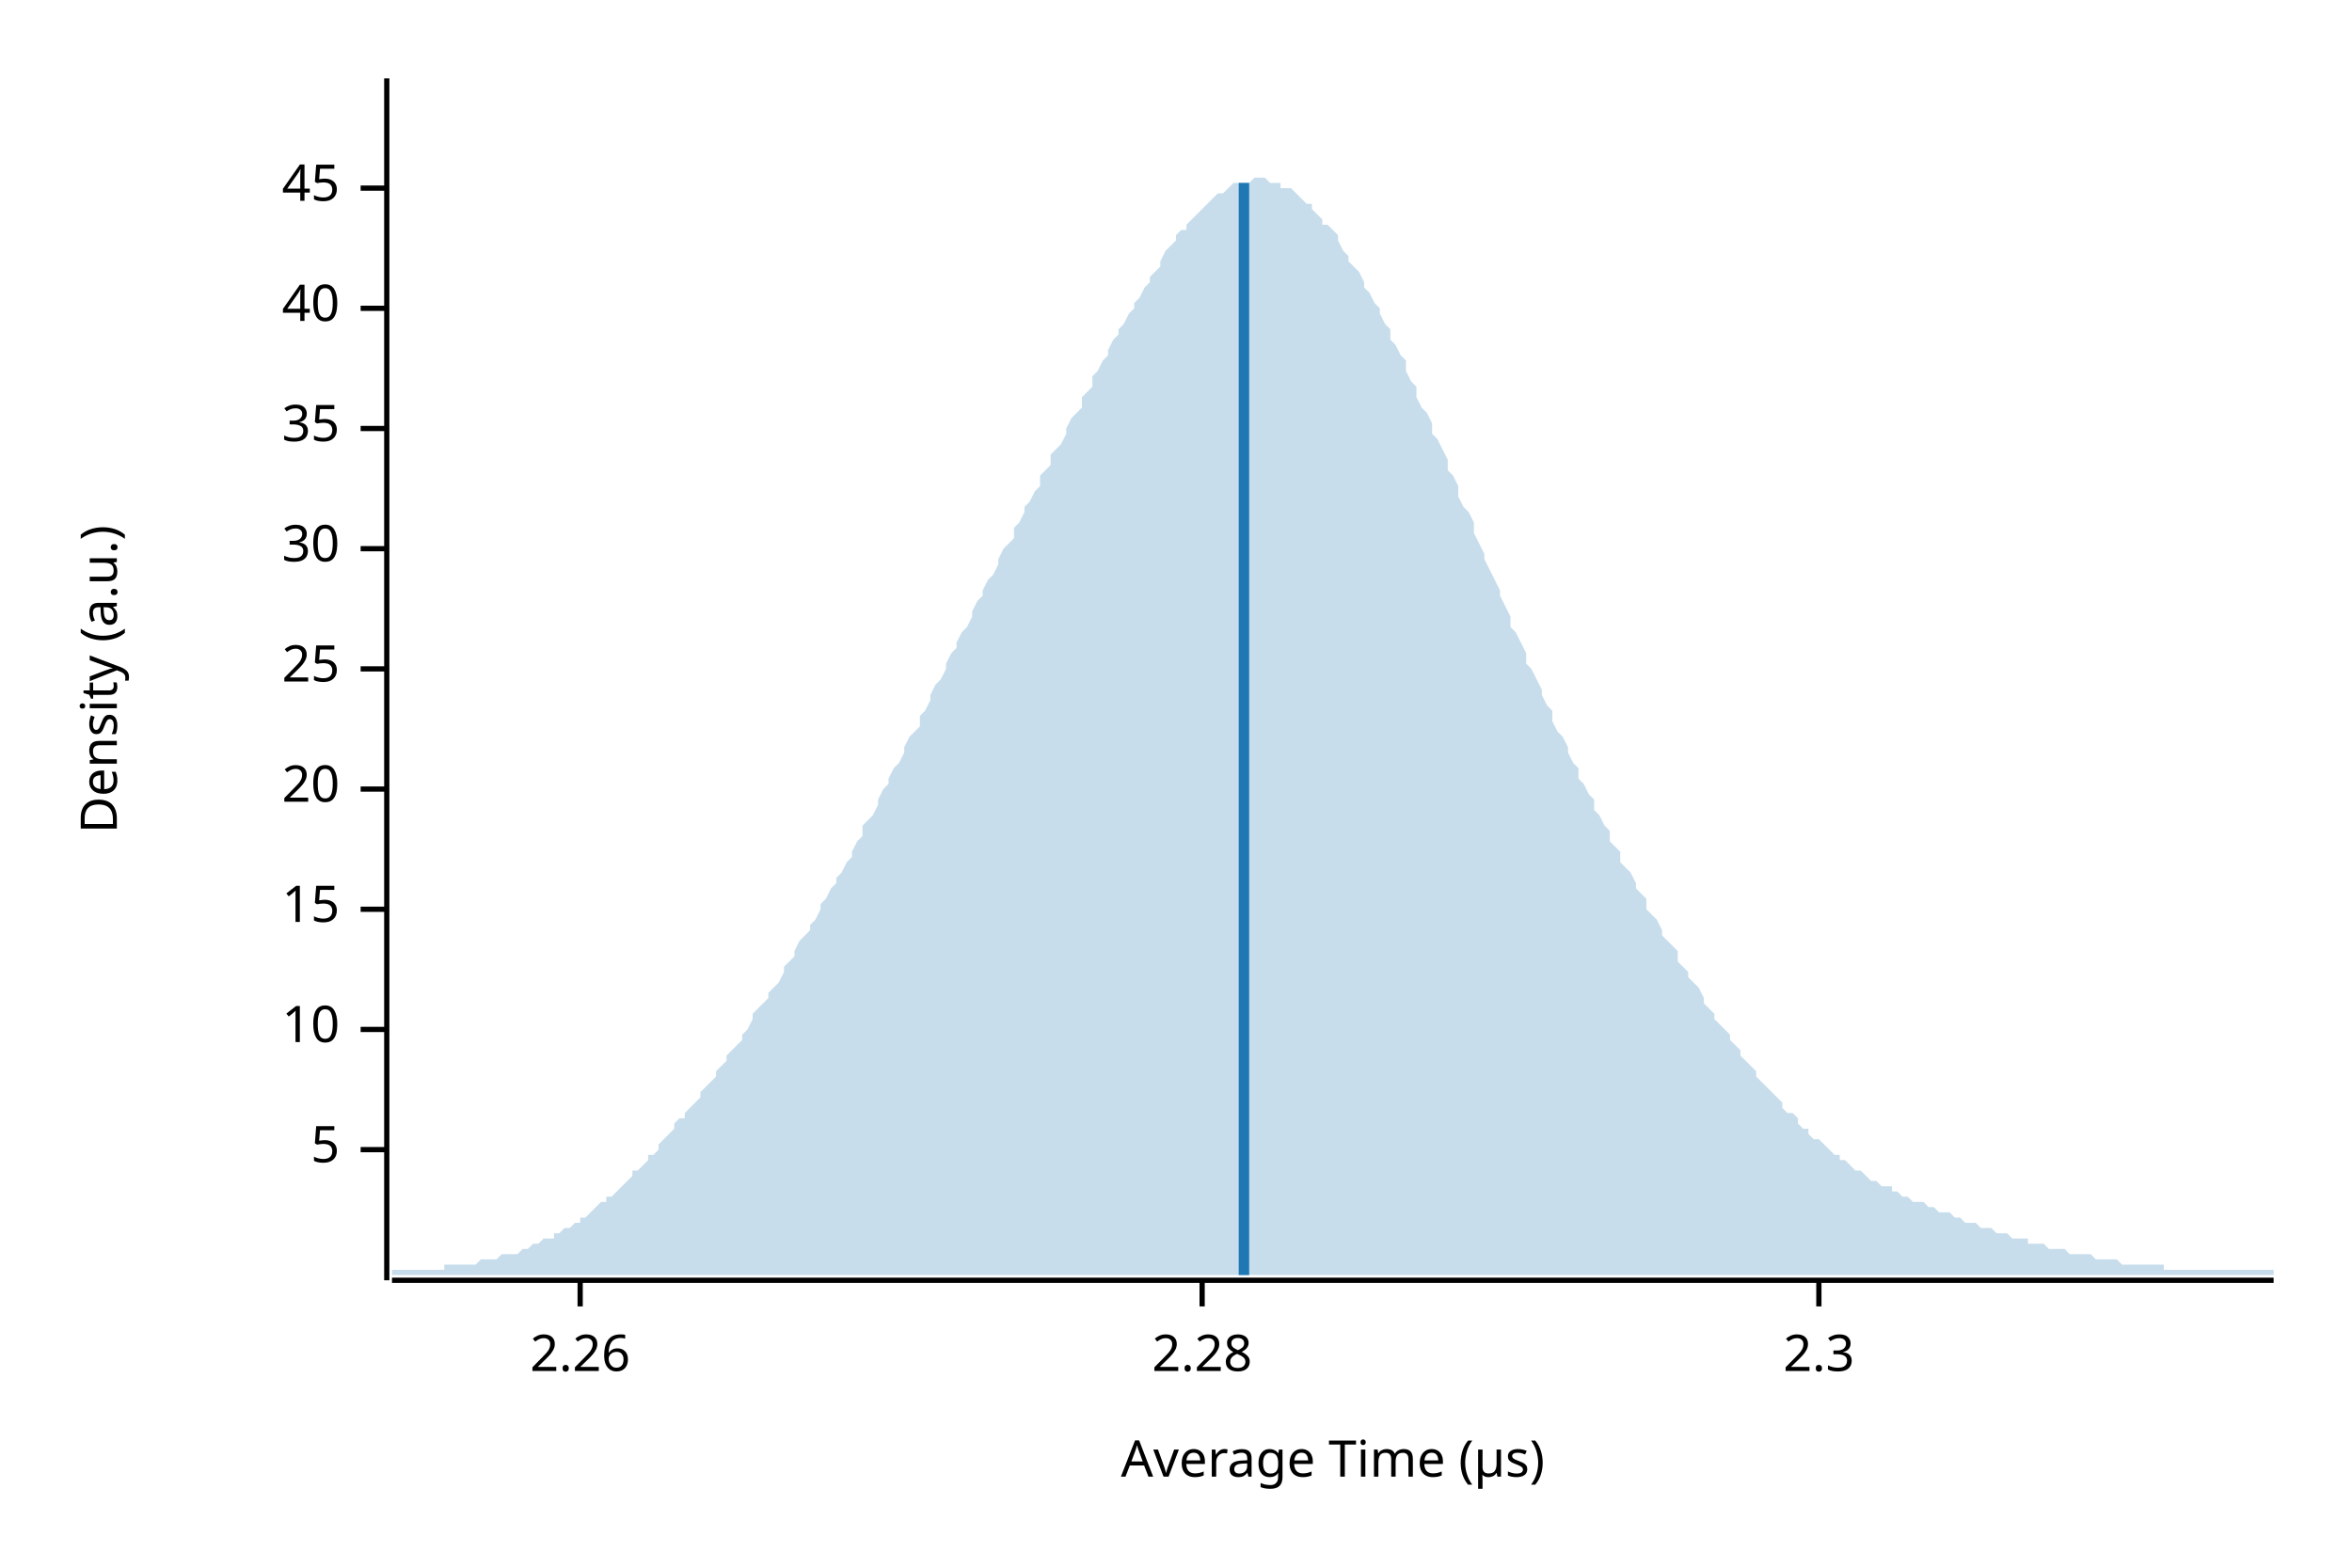
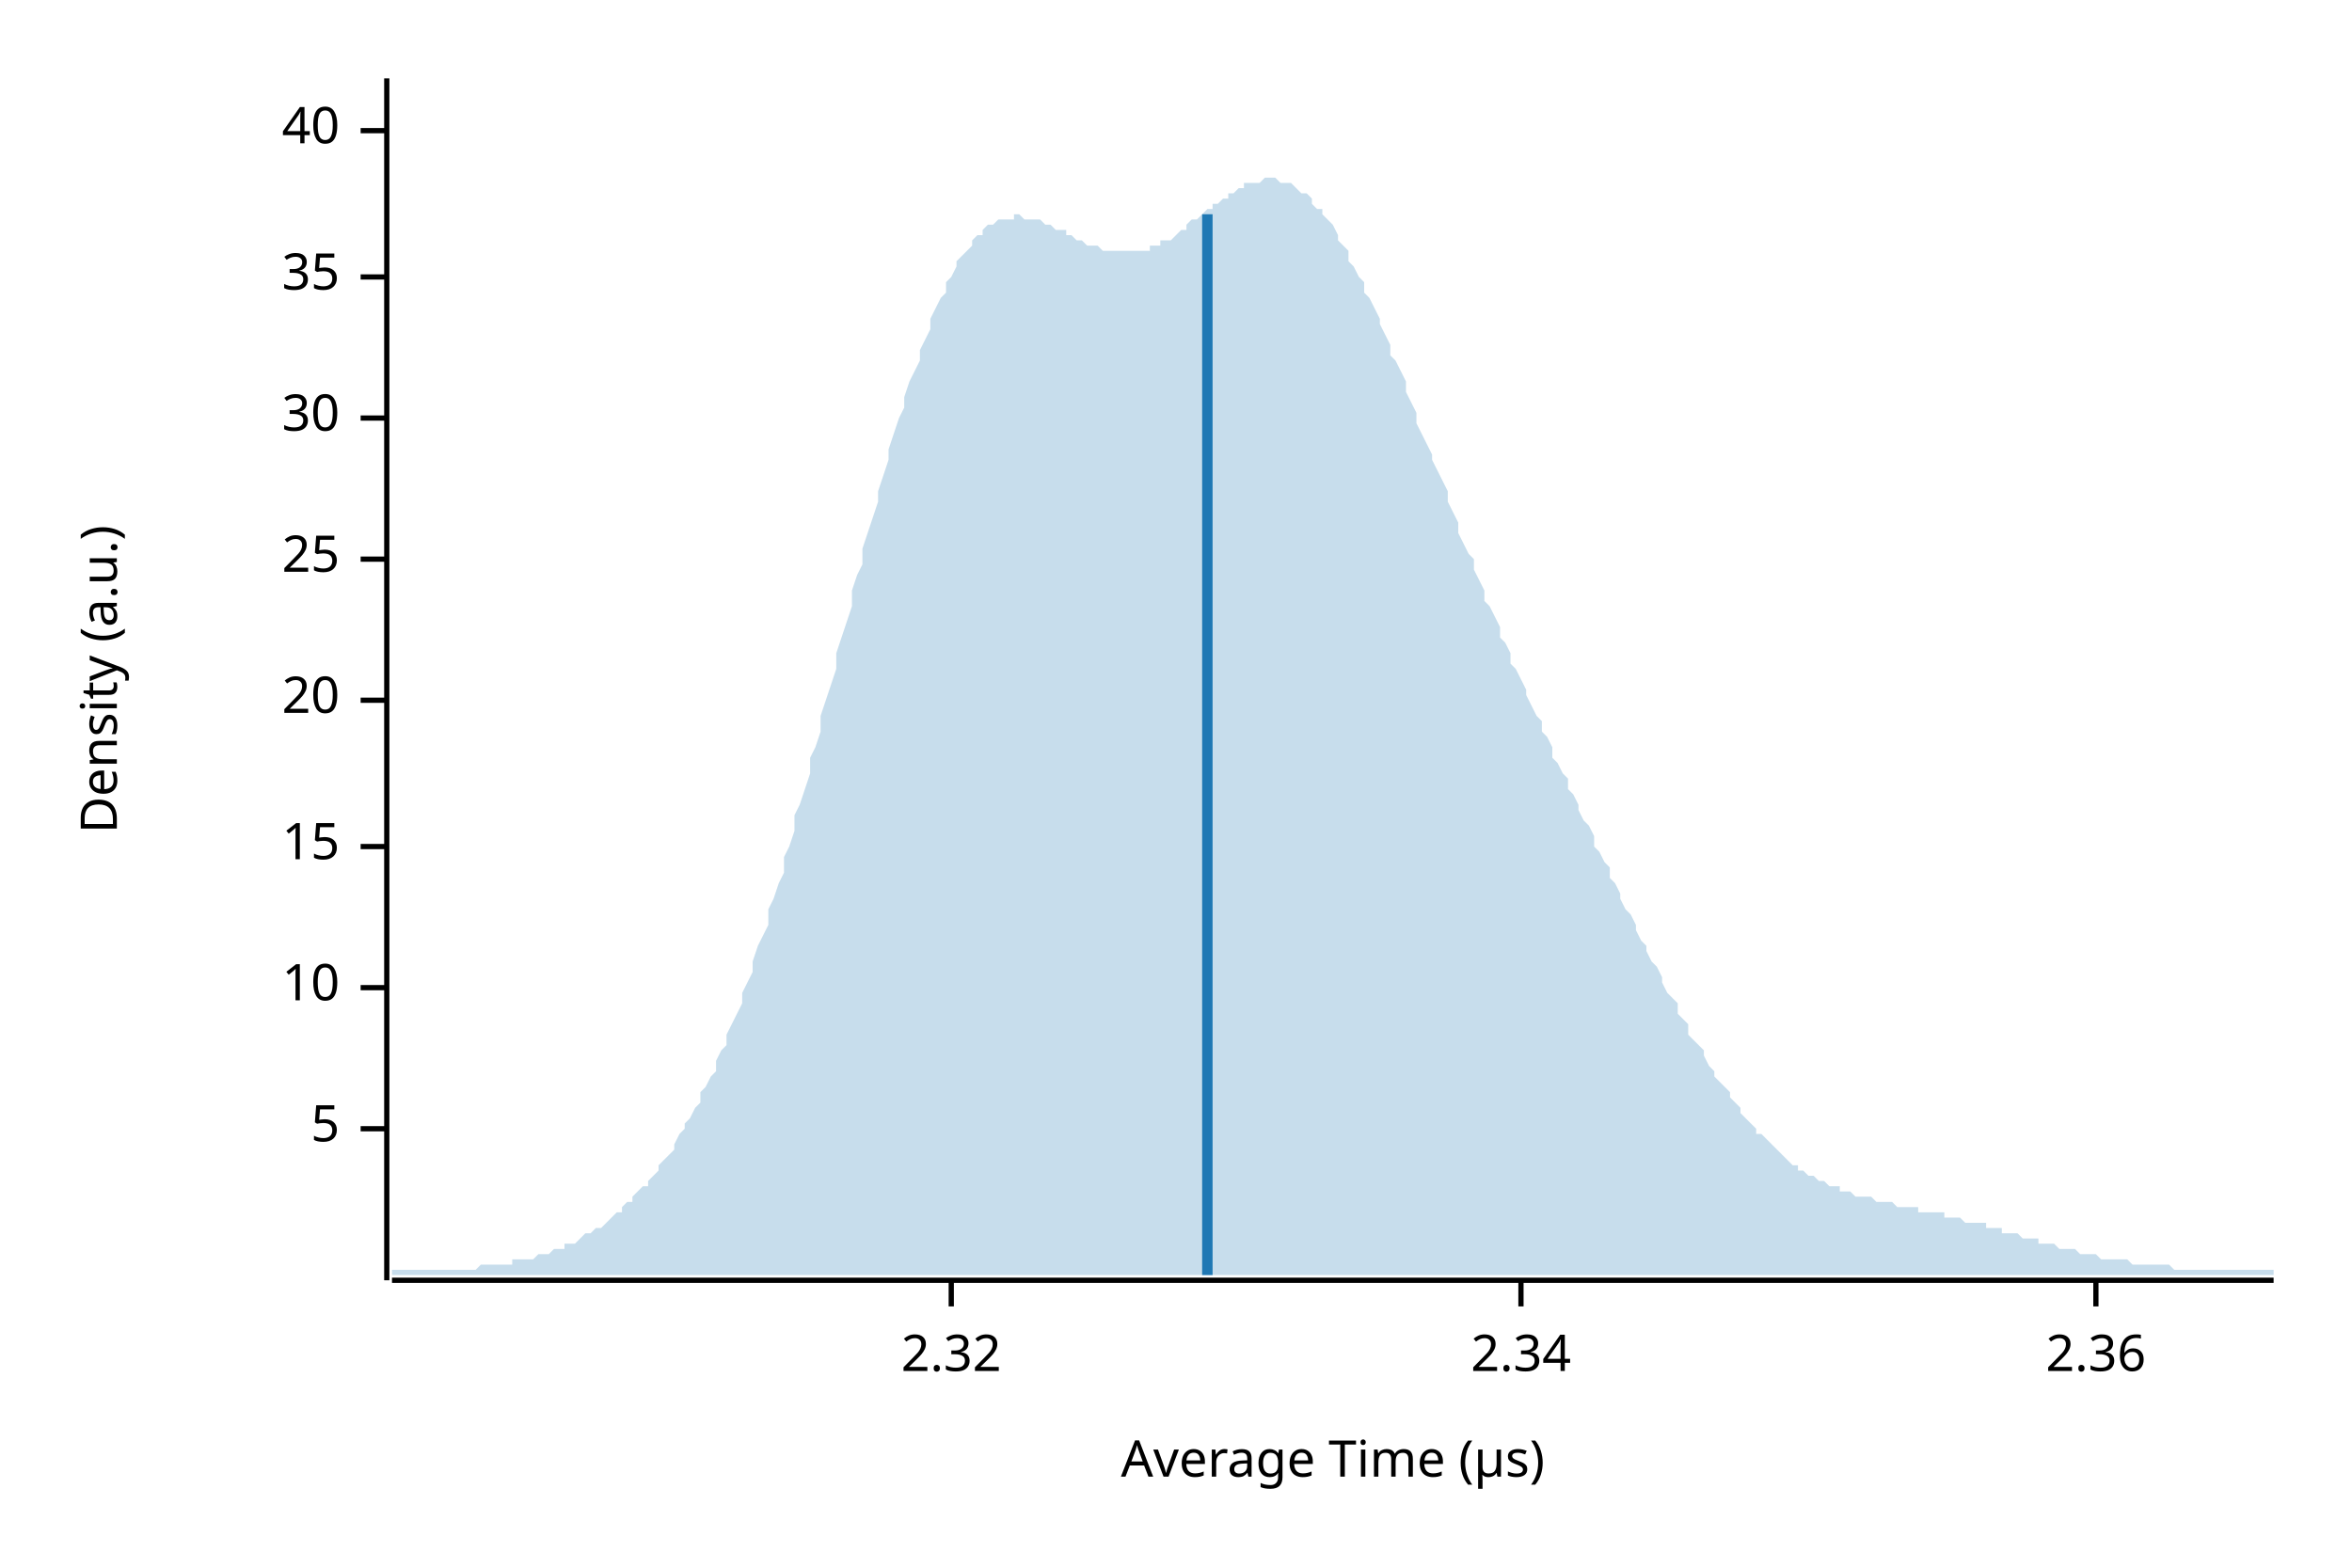
<svg xmlns="http://www.w3.org/2000/svg" width="450" height="300" viewBox="0 0 450 300">
  <text x="15" y="130" dy="0.76em" text-anchor="middle" font-family="sans-serif" font-size="9.677" opacity="1" fill="#000000" transform="rotate(270, 15, 130)">
Density (a.u.)
</text>
  <text x="255" y="285" dy="-0.5ex" text-anchor="middle" font-family="sans-serif" font-size="9.677" opacity="1" fill="#000000">
Average Time (µs)
</text>
  <polyline fill="none" opacity="1" stroke="#000000" stroke-width="1" points="74,15 74,245 " />
-   <text x="65" y="220" dy="0.5ex" text-anchor="end" font-family="sans-serif" font-size="9.677" opacity="1" fill="#000000">
+   <text x="65" y="216" dy="0.5ex" text-anchor="end" font-family="sans-serif" font-size="9.677" opacity="1" fill="#000000">
5
</text>
-   <polyline fill="none" opacity="1" stroke="#000000" stroke-width="1" points="69,220 74,220 " />
-   <text x="65" y="197" dy="0.5ex" text-anchor="end" font-family="sans-serif" font-size="9.677" opacity="1" fill="#000000">
+   <polyline fill="none" opacity="1" stroke="#000000" stroke-width="1" points="69,216 74,216 " />
+   <text x="65" y="189" dy="0.5ex" text-anchor="end" font-family="sans-serif" font-size="9.677" opacity="1" fill="#000000">
10
</text>
-   <polyline fill="none" opacity="1" stroke="#000000" stroke-width="1" points="69,197 74,197 " />
-   <text x="65" y="174" dy="0.5ex" text-anchor="end" font-family="sans-serif" font-size="9.677" opacity="1" fill="#000000">
+   <polyline fill="none" opacity="1" stroke="#000000" stroke-width="1" points="69,189 74,189 " />
+   <text x="65" y="162" dy="0.5ex" text-anchor="end" font-family="sans-serif" font-size="9.677" opacity="1" fill="#000000">
15
</text>
-   <polyline fill="none" opacity="1" stroke="#000000" stroke-width="1" points="69,174 74,174 " />
-   <text x="65" y="151" dy="0.5ex" text-anchor="end" font-family="sans-serif" font-size="9.677" opacity="1" fill="#000000">
+   <polyline fill="none" opacity="1" stroke="#000000" stroke-width="1" points="69,162 74,162 " />
+   <text x="65" y="134" dy="0.5ex" text-anchor="end" font-family="sans-serif" font-size="9.677" opacity="1" fill="#000000">
20
</text>
-   <polyline fill="none" opacity="1" stroke="#000000" stroke-width="1" points="69,151 74,151 " />
-   <text x="65" y="128" dy="0.5ex" text-anchor="end" font-family="sans-serif" font-size="9.677" opacity="1" fill="#000000">
+   <polyline fill="none" opacity="1" stroke="#000000" stroke-width="1" points="69,134 74,134 " />
+   <text x="65" y="107" dy="0.5ex" text-anchor="end" font-family="sans-serif" font-size="9.677" opacity="1" fill="#000000">
25
</text>
-   <polyline fill="none" opacity="1" stroke="#000000" stroke-width="1" points="69,128 74,128 " />
-   <text x="65" y="105" dy="0.5ex" text-anchor="end" font-family="sans-serif" font-size="9.677" opacity="1" fill="#000000">
+   <polyline fill="none" opacity="1" stroke="#000000" stroke-width="1" points="69,107 74,107 " />
+   <text x="65" y="80" dy="0.5ex" text-anchor="end" font-family="sans-serif" font-size="9.677" opacity="1" fill="#000000">
30
</text>
-   <polyline fill="none" opacity="1" stroke="#000000" stroke-width="1" points="69,105 74,105 " />
-   <text x="65" y="82" dy="0.5ex" text-anchor="end" font-family="sans-serif" font-size="9.677" opacity="1" fill="#000000">
+   <polyline fill="none" opacity="1" stroke="#000000" stroke-width="1" points="69,80 74,80 " />
+   <text x="65" y="53" dy="0.5ex" text-anchor="end" font-family="sans-serif" font-size="9.677" opacity="1" fill="#000000">
35
</text>
-   <polyline fill="none" opacity="1" stroke="#000000" stroke-width="1" points="69,82 74,82 " />
-   <text x="65" y="59" dy="0.5ex" text-anchor="end" font-family="sans-serif" font-size="9.677" opacity="1" fill="#000000">
+   <polyline fill="none" opacity="1" stroke="#000000" stroke-width="1" points="69,53 74,53 " />
+   <text x="65" y="25" dy="0.5ex" text-anchor="end" font-family="sans-serif" font-size="9.677" opacity="1" fill="#000000">
40
</text>
-   <polyline fill="none" opacity="1" stroke="#000000" stroke-width="1" points="69,59 74,59 " />
-   <text x="65" y="36" dy="0.5ex" text-anchor="end" font-family="sans-serif" font-size="9.677" opacity="1" fill="#000000">
- 45
+   <polyline fill="none" opacity="1" stroke="#000000" stroke-width="1" points="69,25 74,25 " />
+   <polyline fill="none" opacity="1" stroke="#000000" stroke-width="1" points="75,245 435,245 " />
+   <text x="182" y="255" dy="0.76em" text-anchor="middle" font-family="sans-serif" font-size="9.677" opacity="1" fill="#000000">
+ 2.32
</text>
-   <polyline fill="none" opacity="1" stroke="#000000" stroke-width="1" points="69,36 74,36 " />
-   <polyline fill="none" opacity="1" stroke="#000000" stroke-width="1" points="75,245 435,245 " />
-   <text x="111" y="255" dy="0.76em" text-anchor="middle" font-family="sans-serif" font-size="9.677" opacity="1" fill="#000000">
- 2.26
+   <polyline fill="none" opacity="1" stroke="#000000" stroke-width="1" points="182,245 182,250 " />
+   <text x="291" y="255" dy="0.76em" text-anchor="middle" font-family="sans-serif" font-size="9.677" opacity="1" fill="#000000">
+ 2.34
</text>
-   <polyline fill="none" opacity="1" stroke="#000000" stroke-width="1" points="111,245 111,250 " />
-   <text x="230" y="255" dy="0.76em" text-anchor="middle" font-family="sans-serif" font-size="9.677" opacity="1" fill="#000000">
- 2.28
+   <polyline fill="none" opacity="1" stroke="#000000" stroke-width="1" points="291,245 291,250 " />
+   <text x="401" y="255" dy="0.76em" text-anchor="middle" font-family="sans-serif" font-size="9.677" opacity="1" fill="#000000">
+ 2.36
</text>
-   <polyline fill="none" opacity="1" stroke="#000000" stroke-width="1" points="230,245 230,250 " />
-   <text x="348" y="255" dy="0.76em" text-anchor="middle" font-family="sans-serif" font-size="9.677" opacity="1" fill="#000000">
- 2.3
- </text>
-   <polyline fill="none" opacity="1" stroke="#000000" stroke-width="1" points="348,245 348,250 " />
-   <polygon opacity="0.25" fill="#1F78B4" points="75,243 75,243 76,243 77,243 77,243 78,243 79,243 80,243 80,243 81,243 82,243 82,243 83,243 84,243 85,243 85,242 86,242 87,242 87,242 88,242 89,242 90,242 90,242 91,242 92,241 93,241 93,241 94,241 95,241 95,241 96,240 97,240 98,240 98,240 99,240 100,239 100,239 101,239 102,238 103,238 103,238 104,237 105,237 106,237 106,236 107,236 108,235 108,235 109,235 110,234 111,234 111,233 112,233 113,232 113,232 114,231 115,230 116,230 116,229 117,229 118,228 119,227 119,227 120,226 121,225 121,224 122,224 123,223 124,222 124,221 125,221 126,220 126,219 127,218 128,217 129,216 129,215 130,214 131,214 131,213 132,212 133,211 134,210 134,209 135,208 136,207 137,206 137,205 138,204 139,203 139,202 140,201 141,200 142,199 142,198 143,197 144,195 144,194 145,193 146,192 147,191 147,190 148,189 149,188 150,186 150,185 151,184 152,183 152,182 153,180 154,179 155,178 155,177 156,176 157,174 157,173 158,172 159,170 160,169 160,168 161,167 162,165 163,164 163,163 164,161 165,160 165,158 166,157 167,156 168,154 168,153 169,151 170,150 170,149 171,147 172,146 173,144 173,143 174,141 175,140 176,139 176,137 177,136 178,134 178,133 179,131 180,130 181,128 181,127 182,125 183,124 183,123 184,121 185,120 186,118 186,117 187,115 188,114 188,113 189,111 190,110 191,108 191,107 192,105 193,104 194,103 194,101 195,100 196,98 196,97 197,96 198,94 199,93 199,91 200,90 201,89 201,87 202,86 203,85 204,83 204,82 205,80 206,79 207,78 207,76 208,75 209,74 209,72 210,71 211,69 212,68 212,67 213,65 214,64 214,63 215,62 216,60 217,59 217,58 218,57 219,55 220,54 220,53 221,52 222,51 222,50 223,48 224,47 225,46 225,45 226,44 227,44 227,43 228,42 229,41 230,40 230,40 231,39 232,38 232,38 233,37 234,37 235,36 235,36 236,35 237,35 238,35 238,35 239,35 240,34 240,34 241,34 242,34 243,35 243,35 244,35 245,35 245,36 246,36 247,36 248,37 248,37 249,38 250,39 251,39 251,40 252,41 253,42 253,43 254,43 255,44 256,45 256,46 257,48 258,49 258,50 259,51 260,52 261,54 261,55 262,56 263,58 264,59 264,60 265,62 266,63 266,65 267,66 268,68 269,69 269,71 270,73 271,74 271,76 272,78 273,79 274,81 274,83 275,84 276,86 277,88 277,90 278,91 279,93 279,95 280,97 281,98 282,100 282,102 283,104 284,106 284,107 285,109 286,111 287,113 287,114 288,116 289,118 289,120 290,121 291,123 292,125 292,127 293,128 294,130 295,132 295,133 296,135 297,136 297,138 298,140 299,141 300,143 300,144 301,146 302,147 302,149 303,150 304,152 305,153 305,155 306,156 307,158 308,159 308,161 309,162 310,163 310,165 311,166 312,167 313,169 313,170 314,171 315,172 315,174 316,175 317,176 318,178 318,179 319,180 320,181 321,182 321,184 322,185 323,186 323,187 324,188 325,189 326,191 326,192 327,193 328,194 328,195 329,196 330,197 331,198 331,199 332,200 333,201 333,202 334,203 335,204 336,205 336,206 337,207 338,208 339,209 339,209 340,210 341,211 341,212 342,213 343,213 344,214 344,215 345,216 346,216 346,217 347,218 348,218 349,219 349,219 350,220 351,221 352,221 352,222 353,222 354,223 354,223 355,224 356,224 357,225 357,225 358,226 359,226 359,226 360,227 361,227 362,227 362,228 363,228 364,229 365,229 365,229 366,230 367,230 367,230 368,230 369,231 370,231 370,231 371,232 372,232 372,232 373,232 374,233 375,233 375,233 376,234 377,234 378,234 378,234 379,235 380,235 380,235 381,235 382,236 383,236 383,236 384,236 385,237 385,237 386,237 387,237 388,237 388,238 389,238 390,238 390,238 391,238 392,239 393,239 393,239 394,239 395,239 396,240 396,240 397,240 398,240 398,240 399,240 400,240 401,241 401,241 402,241 403,241 403,241 404,241 405,241 406,242 406,242 407,242 408,242 409,242 409,242 410,242 411,242 411,242 412,242 413,242 414,242 414,243 415,243 416,243 416,243 417,243 418,243 419,243 419,243 420,243 421,243 422,243 422,243 423,243 424,243 424,243 425,243 426,243 427,243 427,243 428,243 429,243 429,243 430,243 431,243 432,243 432,243 433,243 434,243 435,243 435,244 75,244 " />
-   <polyline fill="none" opacity="1" stroke="#1F78B4" stroke-width="2" points="238,244 238,35 " />
+   <polyline fill="none" opacity="1" stroke="#000000" stroke-width="1" points="401,245 401,250 " />
+   <polygon opacity="0.25" fill="#1F78B4" points="75,243 75,243 76,243 77,243 77,243 78,243 79,243 80,243 80,243 81,243 82,243 82,243 83,243 84,243 85,243 85,243 86,243 87,243 87,243 88,243 89,243 90,243 90,243 91,243 92,242 93,242 93,242 94,242 95,242 95,242 96,242 97,242 98,242 98,241 99,241 100,241 100,241 101,241 102,241 103,240 103,240 104,240 105,240 106,239 106,239 107,239 108,239 108,238 109,238 110,238 111,237 111,237 112,236 113,236 113,236 114,235 115,235 116,234 116,234 117,233 118,232 119,232 119,231 120,230 121,230 121,229 122,228 123,227 124,227 124,226 125,225 126,224 126,223 127,222 128,221 129,220 129,219 130,217 131,216 131,215 132,214 133,212 134,211 134,209 135,208 136,206 137,205 137,203 138,201 139,200 139,198 140,196 141,194 142,192 142,190 143,188 144,186 144,184 145,181 146,179 147,177 147,174 148,172 149,169 150,167 150,164 151,162 152,159 152,156 153,154 154,151 155,148 155,145 156,143 157,140 157,137 158,134 159,131 160,128 160,125 161,122 162,119 163,116 163,113 164,110 165,108 165,105 166,102 167,99 168,96 168,94 169,91 170,88 170,86 171,83 172,80 173,78 173,76 174,73 175,71 176,69 176,67 177,65 178,63 178,61 179,59 180,57 181,56 181,54 182,53 183,51 183,50 184,49 185,48 186,47 186,46 187,45 188,45 188,44 189,43 190,43 191,42 191,42 192,42 193,42 194,42 194,41 195,41 196,42 196,42 197,42 198,42 199,42 199,42 200,43 201,43 201,43 202,44 203,44 204,44 204,45 205,45 206,46 207,46 207,46 208,47 209,47 209,47 210,47 211,48 212,48 212,48 213,48 214,48 214,48 215,48 216,48 217,48 217,48 218,48 219,48 220,48 220,47 221,47 222,47 222,46 223,46 224,46 225,45 225,45 226,44 227,44 227,43 228,42 229,42 230,41 230,41 231,40 232,40 232,39 233,39 234,38 235,38 235,37 236,37 237,36 238,36 238,35 239,35 240,35 240,35 241,35 242,34 243,34 243,34 244,34 245,35 245,35 246,35 247,35 248,36 248,36 249,37 250,37 251,38 251,39 252,40 253,40 253,41 254,42 255,43 256,45 256,46 257,47 258,48 258,50 259,51 260,53 261,54 261,56 262,57 263,59 264,61 264,62 265,64 266,66 266,68 267,69 268,71 269,73 269,75 270,77 271,79 271,81 272,83 273,85 274,87 274,88 275,90 276,92 277,94 277,96 278,98 279,100 279,102 280,104 281,106 282,107 282,109 283,111 284,113 284,115 285,116 286,118 287,120 287,122 288,123 289,125 289,127 290,128 291,130 292,132 292,133 293,135 294,137 295,138 295,140 296,141 297,143 297,145 298,146 299,148 300,149 300,151 301,152 302,154 302,155 303,157 304,158 305,160 305,162 306,163 307,165 308,166 308,168 309,169 310,171 310,172 311,174 312,175 313,177 313,178 314,180 315,181 315,182 316,184 317,185 318,187 318,188 319,190 320,191 321,192 321,194 322,195 323,196 323,198 324,199 325,200 326,201 326,202 327,204 328,205 328,206 329,207 330,208 331,209 331,210 332,211 333,212 333,213 334,214 335,215 336,216 336,217 337,217 338,218 339,219 339,219 340,220 341,221 341,221 342,222 343,223 344,223 344,224 345,224 346,225 346,225 347,225 348,226 349,226 349,226 350,227 351,227 352,227 352,228 353,228 354,228 354,228 355,229 356,229 357,229 357,229 358,229 359,230 359,230 360,230 361,230 362,230 362,230 363,231 364,231 365,231 365,231 366,231 367,231 367,232 368,232 369,232 370,232 370,232 371,232 372,232 372,233 373,233 374,233 375,233 375,233 376,234 377,234 378,234 378,234 379,234 380,234 380,235 381,235 382,235 383,235 383,236 384,236 385,236 385,236 386,236 387,237 388,237 388,237 389,237 390,237 390,238 391,238 392,238 393,238 393,238 394,239 395,239 396,239 396,239 397,239 398,240 398,240 399,240 400,240 401,240 401,240 402,241 403,241 403,241 404,241 405,241 406,241 406,241 407,241 408,242 409,242 409,242 410,242 411,242 411,242 412,242 413,242 414,242 414,242 415,242 416,243 416,243 417,243 418,243 419,243 419,243 420,243 421,243 422,243 422,243 423,243 424,243 424,243 425,243 426,243 427,243 427,243 428,243 429,243 429,243 430,243 431,243 432,243 432,243 433,243 434,243 435,243 435,244 75,244 " />
+   <polyline fill="none" opacity="1" stroke="#1F78B4" stroke-width="2" points="231,244 231,41 " />
</svg>
